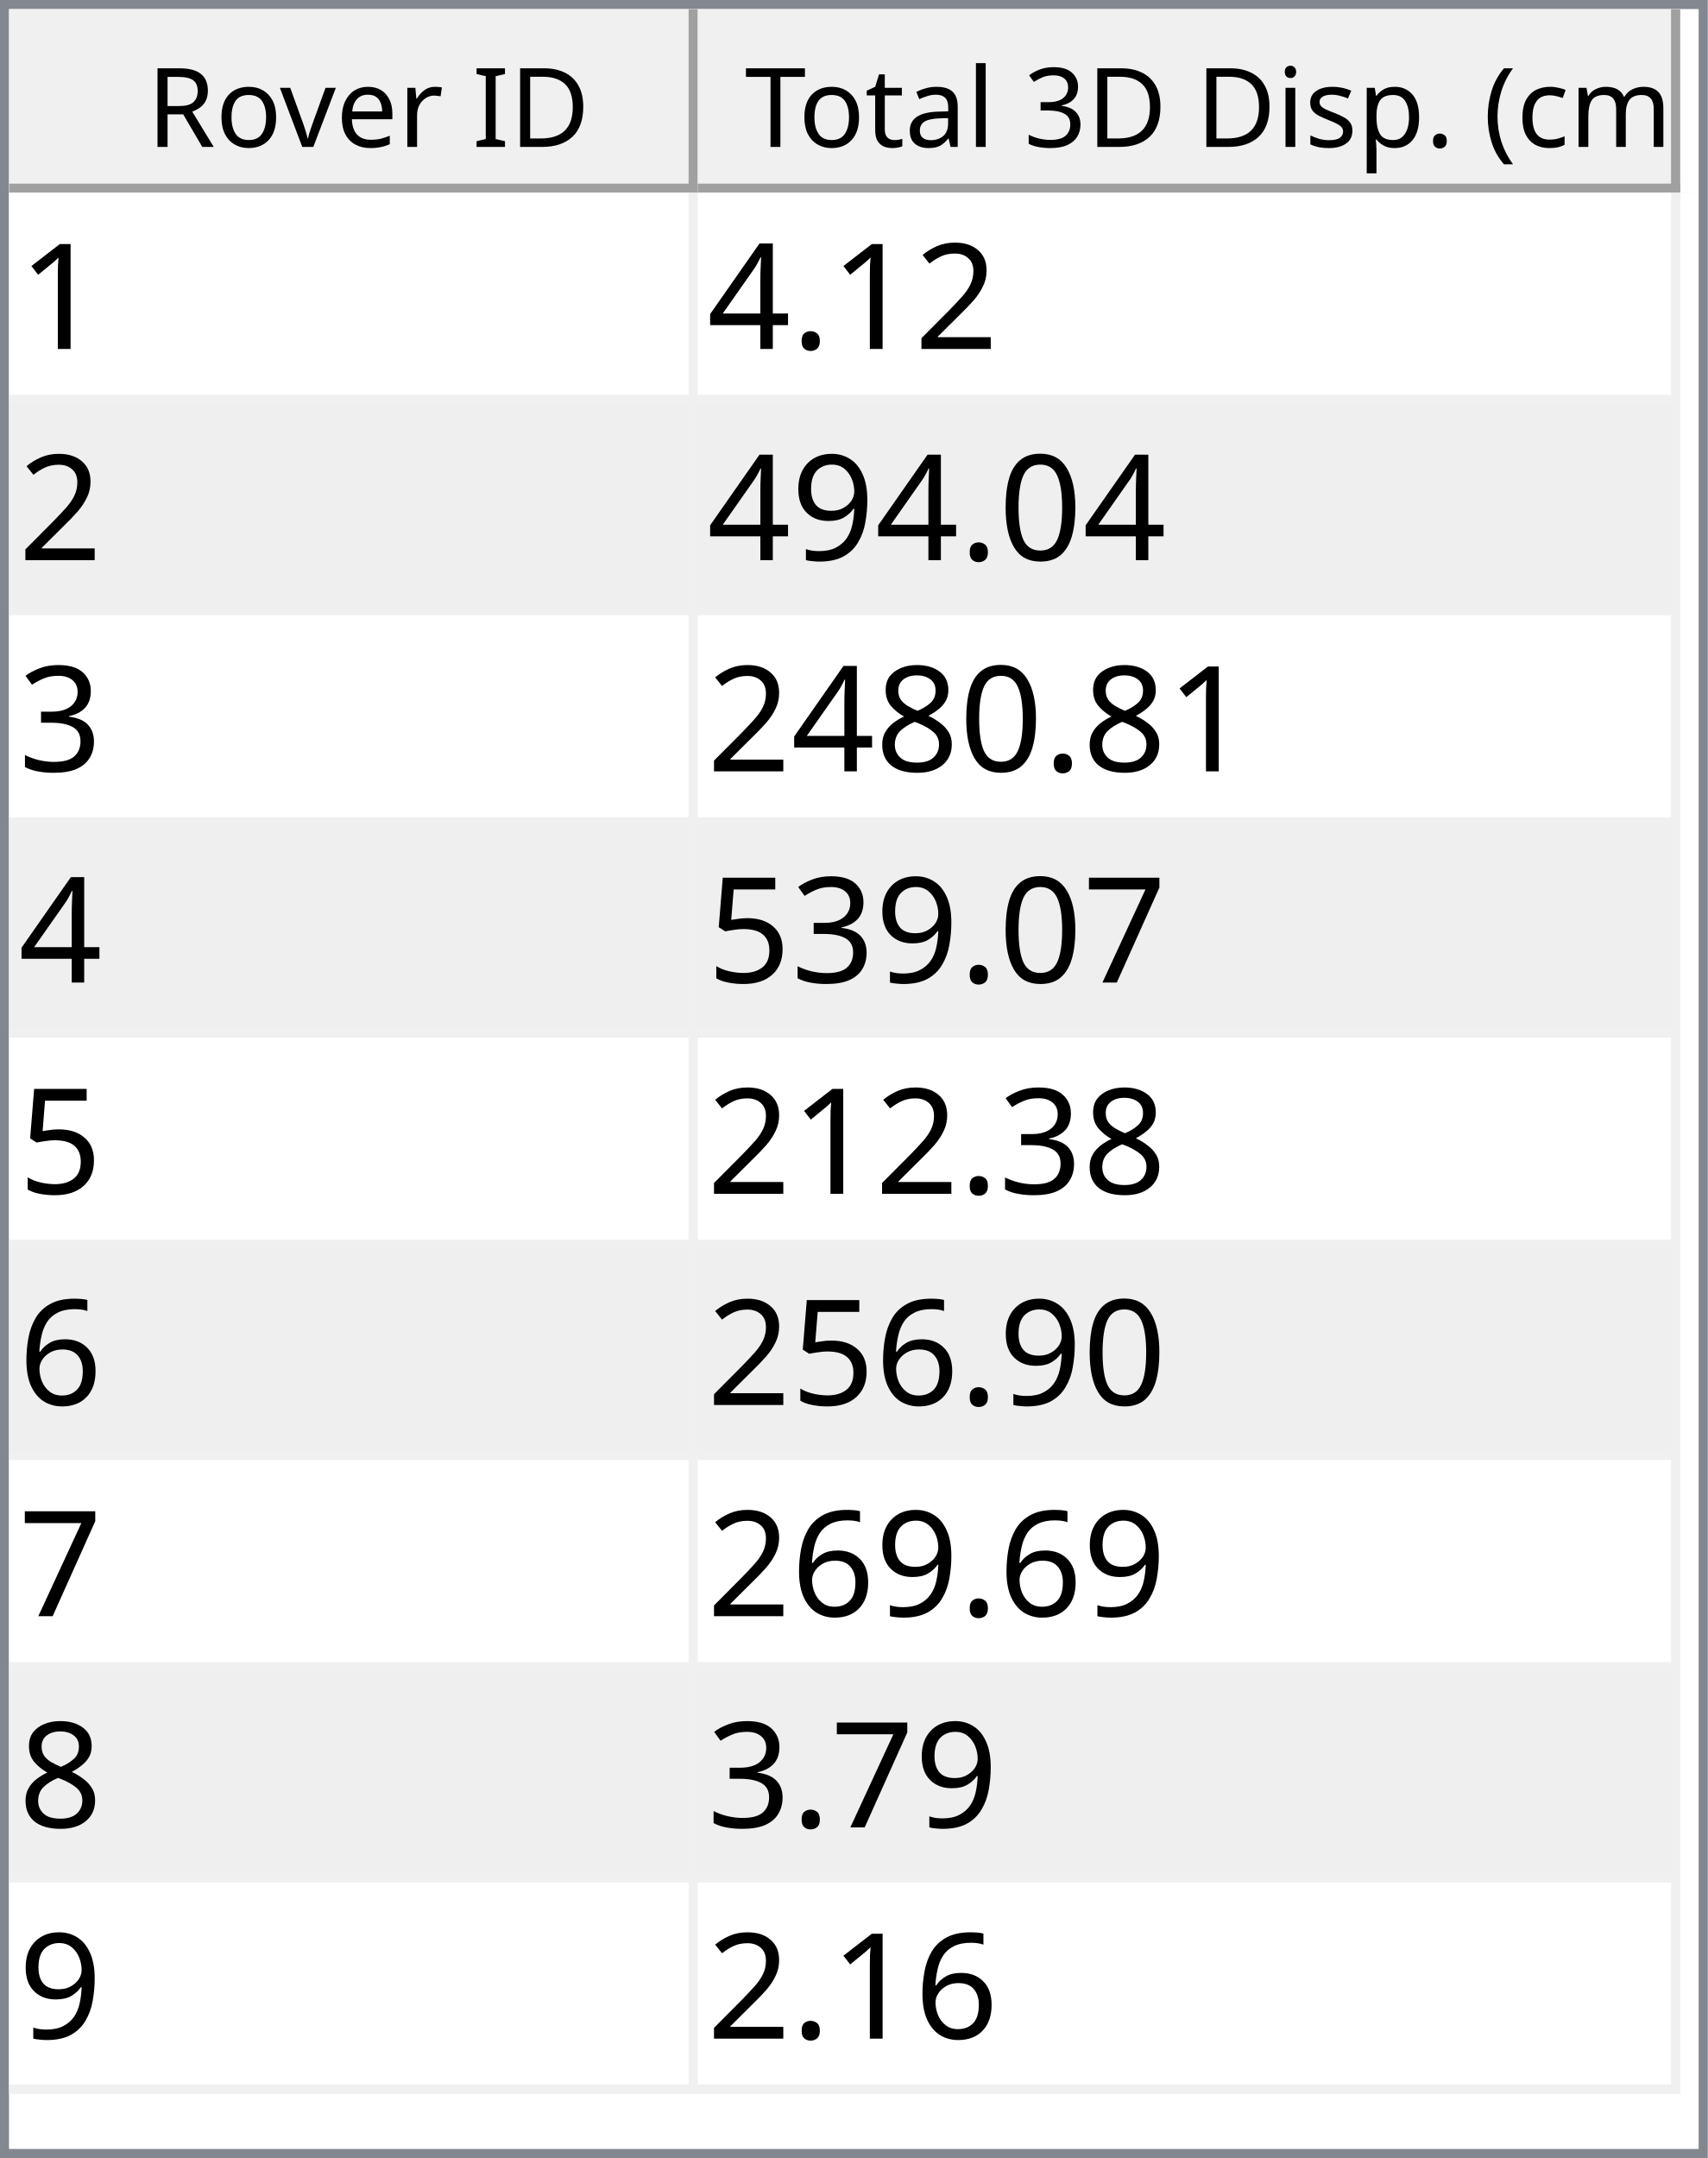
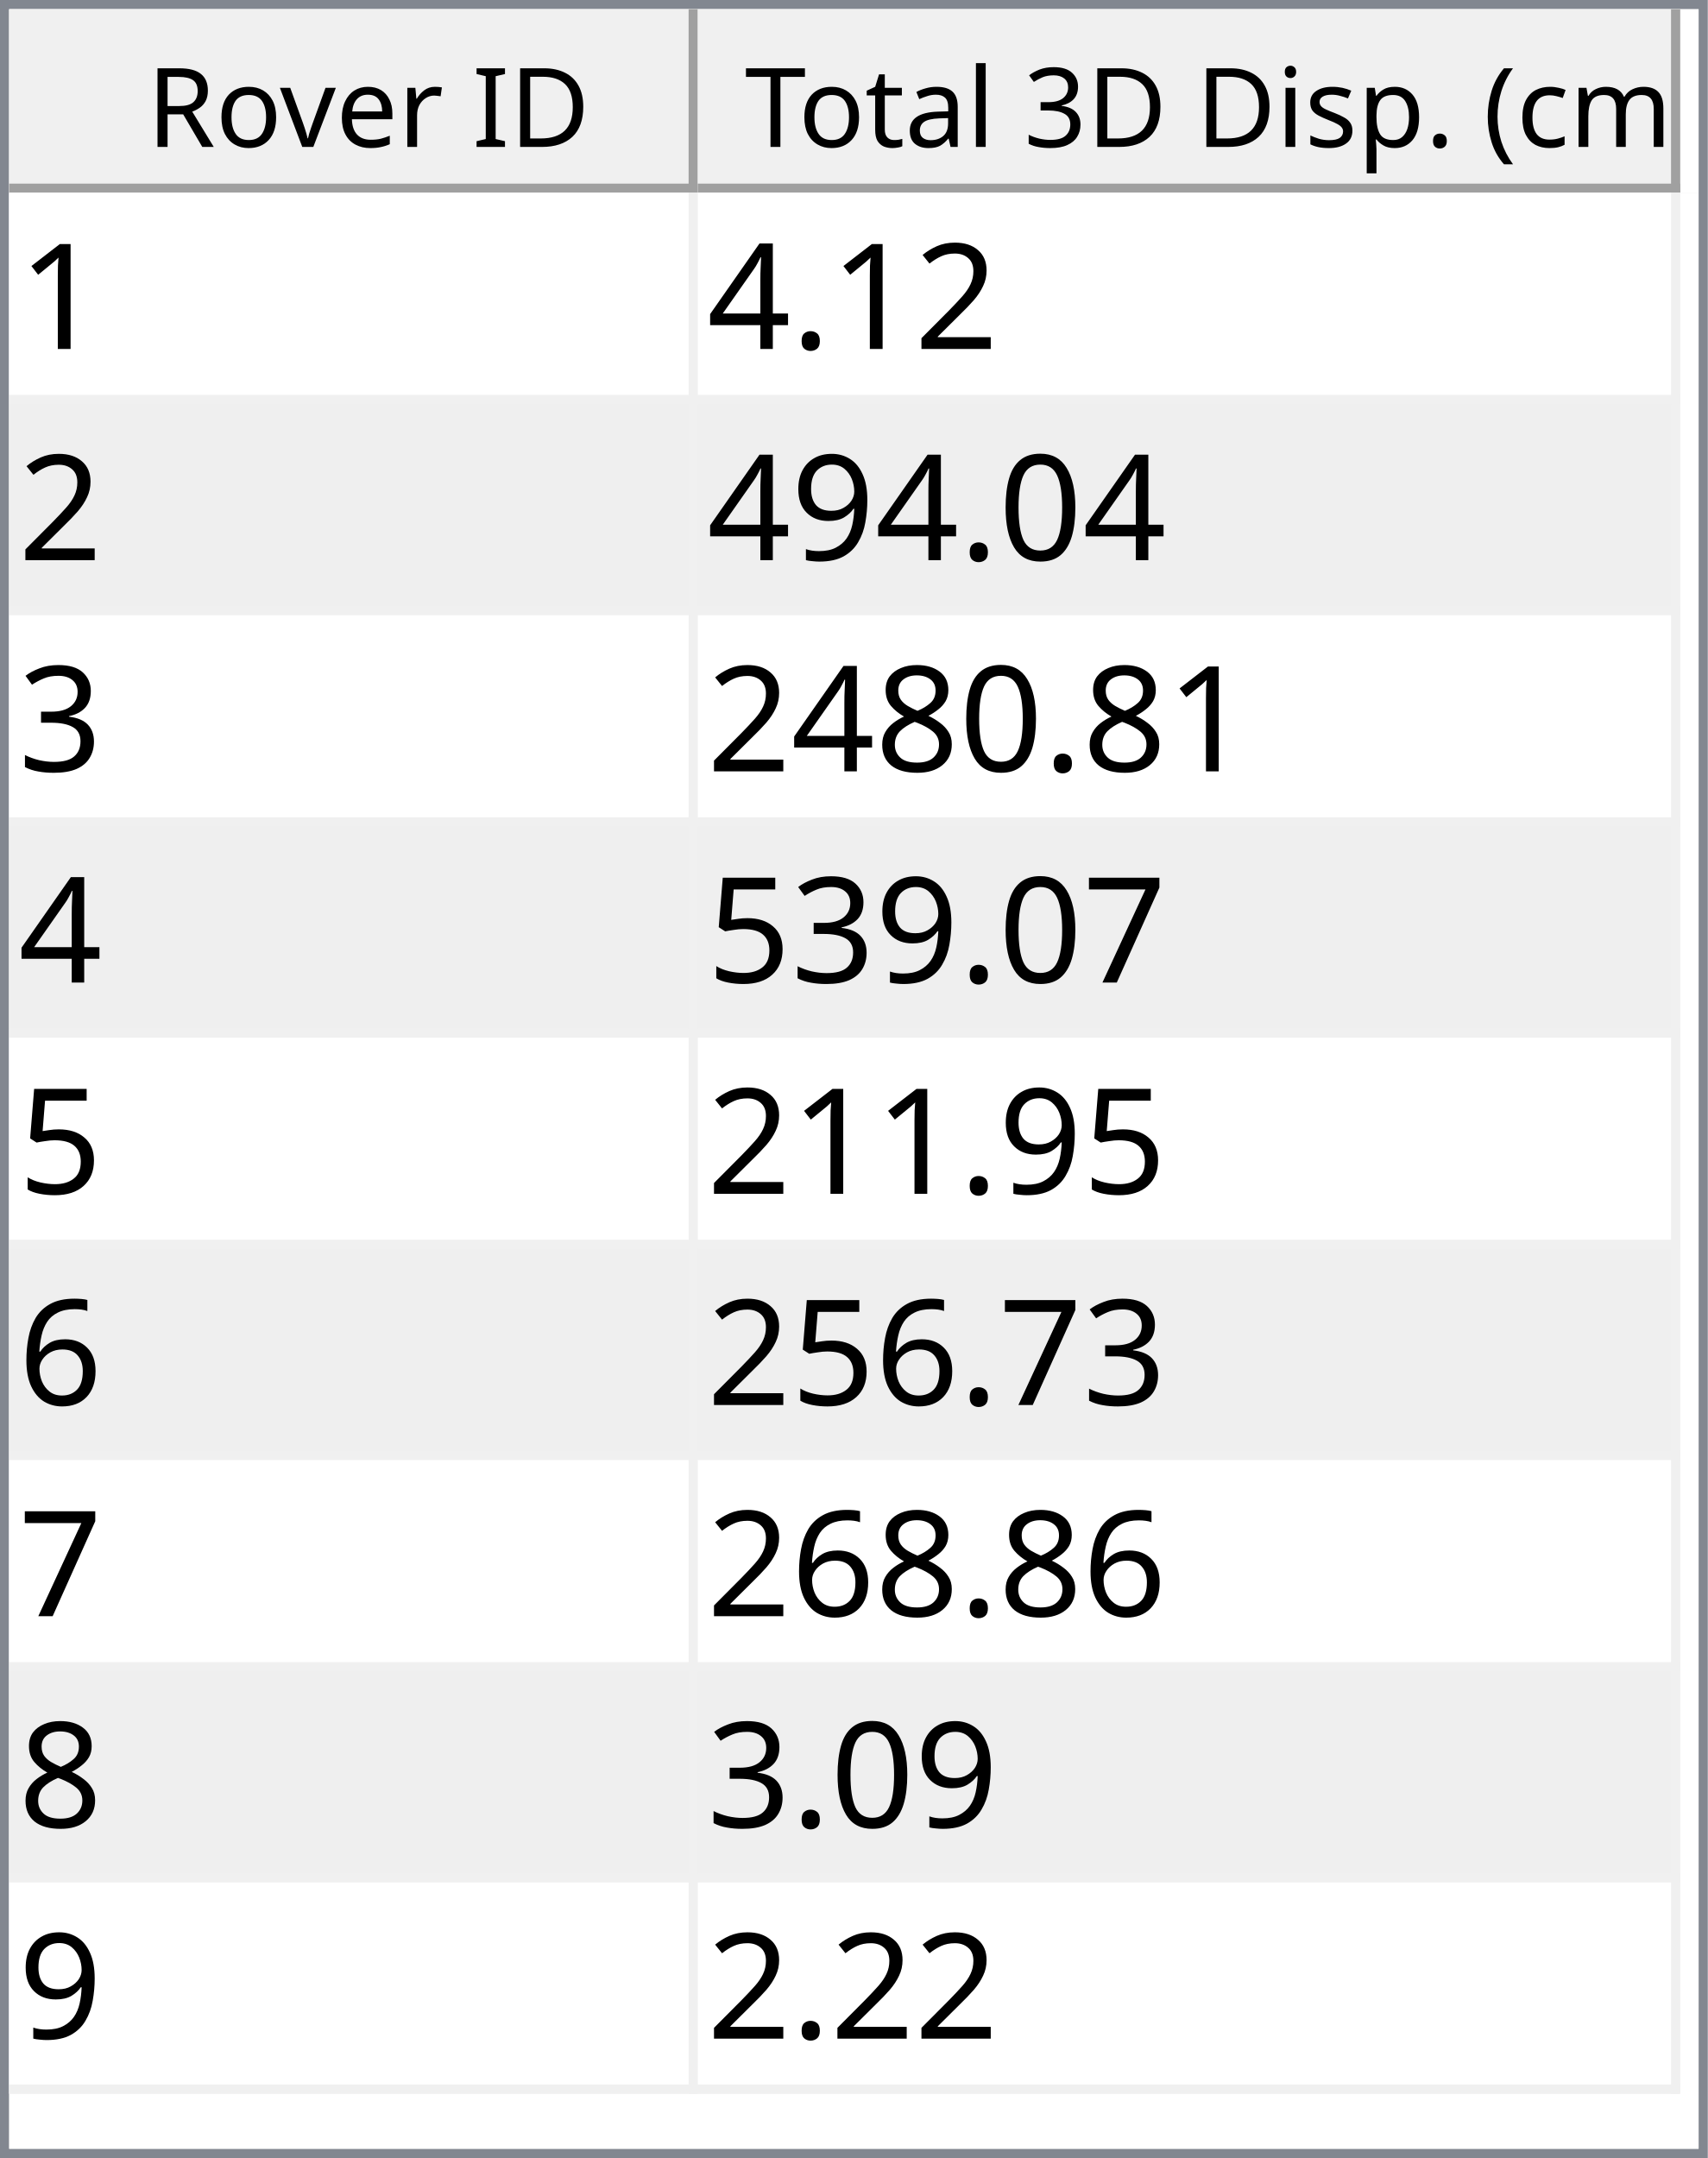
<svg xmlns="http://www.w3.org/2000/svg" style="fill-opacity:1; color-rendering:auto; color-interpolation:auto; text-rendering:auto; stroke:black; stroke-linecap:square; stroke-miterlimit:10; shape-rendering:auto; stroke-opacity:1; fill:black; stroke-dasharray:none; font-weight:normal; stroke-width:1; font-family:'Dialog'; font-style:normal; stroke-linejoin:miter; font-size:12px; stroke-dashoffset:0; image-rendering:auto;" width="186" height="235">
  <defs id="genericDefs" />
  <g>
    <defs id="defs1">
      <clipPath clipPathUnits="userSpaceOnUse" id="clipPath1">
        <path d="M0 0 L186 0 L186 235 L0 235 L0 0 Z" />
      </clipPath>
      <clipPath clipPathUnits="userSpaceOnUse" id="clipPath2">
        <path d="M0 0 L0 235 L186 235 L186 0 Z" />
      </clipPath>
      <clipPath clipPathUnits="userSpaceOnUse" id="clipPath3">
        <path d="M0 0 L0 20 L184 20 L184 0 Z" />
      </clipPath>
      <clipPath clipPathUnits="userSpaceOnUse" id="clipPath4">
        <path d="M0 0 L0 20 L75 20 L75 0 Z" />
      </clipPath>
      <clipPath clipPathUnits="userSpaceOnUse" id="clipPath5">
        <path d="M1 1 L1 19 L74 19 L74 1 Z" />
      </clipPath>
      <clipPath clipPathUnits="userSpaceOnUse" id="clipPath6">
        <path d="M0 0 L0 18 L73 18 L73 0 Z" />
      </clipPath>
      <clipPath clipPathUnits="userSpaceOnUse" id="clipPath7">
        <path d="M-0.5 -0.5 L-0.5 19.5 L74.5 19.5 L74.5 -0.5 Z" />
      </clipPath>
      <clipPath clipPathUnits="userSpaceOnUse" id="clipPath8">
        <path d="M0 0 L0 20 L107 20 L107 0 Z" />
      </clipPath>
      <clipPath clipPathUnits="userSpaceOnUse" id="clipPath9">
        <path d="M1 1 L1 19 L106 19 L106 1 Z" />
      </clipPath>
      <clipPath clipPathUnits="userSpaceOnUse" id="clipPath10">
        <path d="M0 0 L0 18 L105 18 L105 0 Z" />
      </clipPath>
      <clipPath clipPathUnits="userSpaceOnUse" id="clipPath11">
        <path d="M-0.5 -0.5 L-0.5 19.5 L106.5 19.5 L106.5 -0.5 Z" />
      </clipPath>
      <clipPath clipPathUnits="userSpaceOnUse" id="clipPath12">
        <path d="M0 0 L0 213 L184 213 L184 0 Z" />
      </clipPath>
      <clipPath clipPathUnits="userSpaceOnUse" id="clipPath13">
        <path d="M0 0 L0 207 L182 207 L182 0 Z" />
      </clipPath>
      <clipPath clipPathUnits="userSpaceOnUse" id="clipPath14">
        <path d="M-0.5 -0.5 L-0.5 206.5 L181.5 206.5 L181.5 -0.5 Z" />
      </clipPath>
      <clipPath clipPathUnits="userSpaceOnUse" id="clipPath15">
        <path d="M0 0 L0 22 L74 22 L74 0 Z" />
      </clipPath>
      <clipPath clipPathUnits="userSpaceOnUse" id="clipPath16">
        <path d="M0 0 L0 22 L106 22 L106 0 Z" />
      </clipPath>
      <font horiz-adv-x="64.551" id="font1">
        <font-face ascent="107.91" descent="25.098" units-per-em="100" style="font-style:normal; font-family:Segoe UI; font-weight:normal;" />
        <missing-glyph horiz-adv-x="64.551" d="M8.109 0 L8.109 68.266 L56.453 68.266 L56.453 0 L8.109 0 ZM15.328 7.234 L49.219 7.234 L49.219 61.031 L15.328 61.031 L15.328 7.234 Z" />
        <glyph unicode="D" horiz-adv-x="70.117" d="M9.188 0 L9.188 70.016 L28.516 70.016 Q65.531 70.016 65.531 35.891 Q65.531 19.672 55.25 9.836 Q44.969 0 27.734 0 L9.188 0 ZM17.391 62.594 L17.391 7.422 L27.828 7.422 Q41.609 7.422 49.273 14.797 Q56.938 22.172 56.938 35.688 Q56.938 62.594 28.328 62.594 L17.391 62.594 Z" />
        <glyph unicode="I" horiz-adv-x="26.611" d="M17.391 0 L9.188 0 L9.188 70.016 L17.391 70.016 L17.391 0 Z" />
        <glyph unicode=" " horiz-adv-x="27.393" d="" />
        <glyph unicode="r" horiz-adv-x="34.766" d="M34.188 41.891 Q32.078 43.5 28.125 43.5 Q23 43.5 19.555 38.672 Q16.109 33.844 16.109 25.484 L16.109 0 L8.109 0 L8.109 50 L16.109 50 L16.109 39.703 L16.312 39.703 Q18.016 44.969 21.531 47.922 Q25.047 50.875 29.391 50.875 Q32.516 50.875 34.188 50.203 L34.188 41.891 Z" />
        <glyph unicode="e" horiz-adv-x="52.295" d="M48.297 23 L12.984 23 Q13.188 14.656 17.484 10.109 Q21.781 5.562 29.297 5.562 Q37.75 5.562 44.828 11.141 L44.828 3.609 Q38.234 -1.172 27.391 -1.172 Q16.797 -1.172 10.742 5.641 Q4.688 12.453 4.688 24.812 Q4.688 36.469 11.305 43.82 Q17.922 51.172 27.734 51.172 Q37.547 51.172 42.922 44.828 Q48.297 38.484 48.297 27.203 L48.297 23 ZM40.094 29.781 Q40.047 36.719 36.75 40.578 Q33.453 44.438 27.594 44.438 Q21.922 44.438 17.969 40.383 Q14.016 36.328 13.094 29.781 L40.094 29.781 Z" />
        <glyph unicode="v" horiz-adv-x="47.9" d="M47.406 50 L27.484 0 L19.625 0 L0.688 50 L9.469 50 L22.172 13.672 Q23.578 9.672 23.922 6.688 L24.125 6.688 Q24.609 10.453 25.688 13.484 L38.969 50 L47.406 50 Z" />
        <glyph unicode="o" horiz-adv-x="58.594" d="M29 -1.172 Q17.922 -1.172 11.305 5.836 Q4.688 12.844 4.688 24.422 Q4.688 37.016 11.57 44.094 Q18.453 51.172 30.172 51.172 Q41.359 51.172 47.633 44.289 Q53.906 37.406 53.906 25.203 Q53.906 13.234 47.141 6.031 Q40.375 -1.172 29 -1.172 ZM29.594 44.438 Q21.875 44.438 17.383 39.188 Q12.891 33.938 12.891 24.703 Q12.891 15.828 17.43 10.695 Q21.969 5.562 29.594 5.562 Q37.359 5.562 41.531 10.594 Q45.703 15.625 45.703 24.906 Q45.703 34.281 41.531 39.359 Q37.359 44.438 29.594 44.438 Z" />
        <glyph unicode="R" horiz-adv-x="59.814" d="M59.375 0 L49.609 0 L37.891 19.625 Q36.281 22.359 34.766 24.289 Q33.25 26.219 31.664 27.438 Q30.078 28.656 28.25 29.219 Q26.422 29.781 24.125 29.781 L17.391 29.781 L17.391 0 L9.188 0 L9.188 70.016 L30.078 70.016 Q34.672 70.016 38.555 68.867 Q42.438 67.719 45.289 65.375 Q48.141 63.031 49.758 59.547 Q51.375 56.062 51.375 51.375 Q51.375 47.703 50.273 44.656 Q49.172 41.609 47.148 39.211 Q45.125 36.812 42.266 35.133 Q39.406 33.453 35.844 32.516 L35.844 32.328 Q37.594 31.547 38.891 30.547 Q40.188 29.547 41.359 28.18 Q42.531 26.812 43.68 25.078 Q44.828 23.344 46.234 21.047 L59.375 0 ZM17.391 62.594 L17.391 37.203 L28.516 37.203 Q31.594 37.203 34.203 38.133 Q36.812 39.062 38.719 40.797 Q40.625 42.531 41.703 45.047 Q42.781 47.562 42.781 50.688 Q42.781 56.297 39.141 59.445 Q35.5 62.594 28.609 62.594 L17.391 62.594 Z" />
        <glyph unicode=")" horiz-adv-x="30.176" d="M8.297 -15.922 L1.172 -15.922 Q16.406 2.344 16.406 26.812 Q16.406 51.469 1.078 70.016 L8.297 70.016 Q23.531 52.156 23.531 26.703 Q23.531 1.375 8.297 -15.922 Z" />
        <glyph unicode="m" horiz-adv-x="86.133" d="M79.109 0 L71.094 0 L71.094 28.719 Q71.094 37.016 68.531 40.727 Q65.969 44.438 59.906 44.438 Q54.781 44.438 51.195 39.75 Q47.609 35.062 47.609 28.516 L47.609 0 L39.594 0 L39.594 29.688 Q39.594 44.438 28.219 44.438 Q22.953 44.438 19.531 40.016 Q16.109 35.594 16.109 28.516 L16.109 0 L8.109 0 L8.109 50 L16.109 50 L16.109 42.094 L16.312 42.094 Q21.625 51.172 31.844 51.172 Q36.969 51.172 40.773 48.312 Q44.578 45.453 46 40.828 Q51.562 51.172 62.594 51.172 Q79.109 51.172 79.109 30.812 L79.109 0 Z" />
        <glyph unicode="c" horiz-adv-x="46.191" d="M42.188 2.297 Q36.422 -1.172 28.516 -1.172 Q17.828 -1.172 11.258 5.789 Q4.688 12.75 4.688 23.828 Q4.688 36.188 11.766 43.68 Q18.844 51.172 30.672 51.172 Q37.25 51.172 42.281 48.734 L42.281 40.531 Q36.719 44.438 30.375 44.438 Q22.703 44.438 17.797 38.945 Q12.891 33.453 12.891 24.516 Q12.891 15.719 17.508 10.641 Q22.125 5.562 29.891 5.562 Q36.422 5.562 42.188 9.906 L42.188 2.297 Z" />
        <glyph unicode="(" horiz-adv-x="30.176" d="M29.109 -15.922 L21.969 -15.922 Q6.844 1.375 6.844 26.703 Q6.844 52.156 21.969 70.016 L29.203 70.016 Q13.875 51.469 13.875 26.812 Q13.875 2.344 29.109 -15.922 Z" />
        <glyph unicode="." horiz-adv-x="21.68" d="M10.891 -1.078 Q8.641 -1.078 7.055 0.539 Q5.469 2.156 5.469 4.391 Q5.469 6.641 7.055 8.273 Q8.641 9.906 10.891 9.906 Q13.188 9.906 14.797 8.273 Q16.406 6.641 16.406 4.391 Q16.406 2.156 14.797 0.539 Q13.188 -1.078 10.891 -1.078 Z" />
        <glyph unicode="p" horiz-adv-x="58.789" d="M16.312 7.234 L16.109 7.234 L16.109 -23 L8.109 -23 L8.109 50 L16.109 50 L16.109 41.219 L16.312 41.219 Q22.219 51.172 33.594 51.172 Q43.266 51.172 48.688 44.461 Q54.109 37.75 54.109 26.469 Q54.109 13.922 48 6.375 Q41.891 -1.172 31.297 -1.172 Q21.578 -1.172 16.312 7.234 ZM16.109 27.391 L16.109 20.406 Q16.109 14.203 20.141 9.883 Q24.172 5.562 30.375 5.562 Q37.641 5.562 41.773 11.133 Q45.906 16.703 45.906 26.609 Q45.906 34.969 42.047 39.703 Q38.188 44.438 31.594 44.438 Q24.609 44.438 20.359 39.578 Q16.109 34.719 16.109 27.391 Z" />
        <glyph unicode="s" horiz-adv-x="42.432" d="M5.078 1.812 L5.078 10.406 Q11.625 5.562 19.484 5.562 Q30.031 5.562 30.031 12.594 Q30.031 14.594 29.125 15.992 Q28.219 17.391 26.68 18.461 Q25.141 19.531 23.07 20.383 Q21 21.234 18.609 22.172 Q15.281 23.484 12.766 24.828 Q10.25 26.172 8.57 27.859 Q6.891 29.547 6.031 31.695 Q5.172 33.844 5.172 36.719 Q5.172 40.234 6.789 42.945 Q8.406 45.656 11.086 47.484 Q13.766 49.312 17.211 50.242 Q20.656 51.172 24.312 51.172 Q30.812 51.172 35.938 48.922 L35.938 40.828 Q30.422 44.438 23.25 44.438 Q21 44.438 19.195 43.922 Q17.391 43.406 16.094 42.477 Q14.797 41.547 14.086 40.258 Q13.375 38.969 13.375 37.406 Q13.375 35.453 14.086 34.133 Q14.797 32.812 16.164 31.789 Q17.531 30.766 19.484 29.938 Q21.438 29.109 23.922 28.125 Q27.25 26.859 29.883 25.516 Q32.516 24.172 34.375 22.484 Q36.234 20.797 37.234 18.602 Q38.234 16.406 38.234 13.375 Q38.234 9.672 36.602 6.938 Q34.969 4.203 32.234 2.398 Q29.5 0.594 25.93 -0.289 Q22.359 -1.172 18.453 -1.172 Q10.75 -1.172 5.078 1.812 Z" />
        <glyph unicode="i" horiz-adv-x="24.219" d="M12.203 62.703 Q10.062 62.703 8.547 64.164 Q7.031 65.625 7.031 67.875 Q7.031 70.125 8.547 71.609 Q10.062 73.094 12.203 73.094 Q14.406 73.094 15.945 71.609 Q17.484 70.125 17.484 67.875 Q17.484 65.719 15.945 64.211 Q14.406 62.703 12.203 62.703 ZM16.109 0 L8.109 0 L8.109 50 L16.109 50 L16.109 0 Z" />
        <glyph unicode="3" horiz-adv-x="53.906" d="M46.531 19.828 Q46.531 15.094 44.75 11.211 Q42.969 7.328 39.719 4.57 Q36.469 1.812 31.93 0.297 Q27.391 -1.219 21.922 -1.219 Q11.922 -1.219 6 2.594 L6 11.188 Q13.094 5.609 22.219 5.609 Q25.875 5.609 28.828 6.539 Q31.781 7.469 33.906 9.227 Q36.031 10.984 37.18 13.477 Q38.328 15.969 38.328 19.094 Q38.328 32.812 18.797 32.812 L12.984 32.812 L12.984 39.594 L18.5 39.594 Q35.797 39.594 35.797 52.484 Q35.797 64.406 22.609 64.406 Q15.188 64.406 8.688 59.422 L8.688 67.188 Q15.375 71.188 24.609 71.188 Q29 71.188 32.57 69.969 Q36.141 68.75 38.68 66.555 Q41.219 64.359 42.609 61.281 Q44 58.203 44 54.5 Q44 40.672 30.031 36.719 L30.031 36.531 Q33.594 36.141 36.625 34.797 Q39.656 33.453 41.852 31.305 Q44.047 29.156 45.289 26.25 Q46.531 23.344 46.531 19.828 Z" />
        <glyph unicode="l" horiz-adv-x="24.219" d="M16.109 0 L8.109 0 L8.109 74.031 L16.109 74.031 L16.109 0 Z" />
        <glyph unicode="a" horiz-adv-x="50.879" d="M43.891 0 L35.891 0 L35.891 7.812 L35.688 7.812 Q30.469 -1.172 20.312 -1.172 Q12.844 -1.172 8.617 2.781 Q4.391 6.734 4.391 13.281 Q4.391 27.297 20.906 29.594 L35.891 31.688 Q35.891 44.438 25.594 44.438 Q16.547 44.438 9.281 38.281 L9.281 46.484 Q16.656 51.172 26.266 51.172 Q43.891 51.172 43.891 32.516 L43.891 0 ZM35.891 25.297 L23.828 23.641 Q18.266 22.859 15.43 20.875 Q12.594 18.891 12.594 13.875 Q12.594 10.203 15.211 7.883 Q17.828 5.562 22.172 5.562 Q28.125 5.562 32.008 9.742 Q35.891 13.922 35.891 20.312 L35.891 25.297 Z" />
        <glyph unicode="t" horiz-adv-x="33.887" d="M31.297 0.484 Q28.469 -1.078 23.828 -1.078 Q10.688 -1.078 10.688 13.578 L10.688 43.172 L2.094 43.172 L2.094 50 L10.688 50 L10.688 62.203 L18.703 64.797 L18.703 50 L31.297 50 L31.297 43.172 L18.703 43.172 L18.703 14.984 Q18.703 9.969 20.414 7.82 Q22.125 5.672 26.078 5.672 Q29.109 5.672 31.297 7.328 L31.297 0.484 Z" />
        <glyph unicode="T" horiz-adv-x="52.393" d="M50.594 62.594 L30.375 62.594 L30.375 0 L22.172 0 L22.172 62.594 L2 62.594 L2 70.016 L50.594 70.016 L50.594 62.594 Z" />
      </font>
      <font horiz-adv-x="75.0" id="font2">
        <font-face ascent="100.537" descent="21.973" units-per-em="100" style="font-style:normal; font-family:sans-serif; font-weight:normal;" />
        <missing-glyph horiz-adv-x="75.0" d="M12.5 0 L12.5 62.5 L62.5 62.5 L62.5 0 L12.5 0 ZM14.062 1.562 L60.938 1.562 L60.938 60.938 L14.062 60.938 L14.062 1.562 Z" />
        <glyph unicode="1" horiz-adv-x="55.615" d="M37.25 0 L28.469 0 L28.469 56 Q25.297 52.984 20.141 49.953 Q14.984 46.922 10.891 45.406 L10.891 53.906 Q18.266 57.375 23.781 62.305 Q29.297 67.234 31.594 71.875 L37.25 71.875 L37.25 0 Z" />
        <glyph unicode="2" horiz-adv-x="55.615" d="M50.344 8.453 L50.344 0 L3.031 0 Q2.938 3.172 4.047 6.109 Q5.859 10.938 9.836 15.625 Q13.812 20.312 21.344 26.469 Q33.016 36.031 37.117 41.625 Q41.219 47.219 41.219 52.203 Q41.219 57.422 37.477 61.008 Q33.734 64.594 27.734 64.594 Q21.391 64.594 17.578 60.789 Q13.766 56.984 13.719 50.25 L4.688 51.172 Q5.609 61.281 11.664 66.578 Q17.719 71.875 27.938 71.875 Q38.234 71.875 44.242 66.164 Q50.25 60.453 50.25 52 Q50.25 47.703 48.492 43.555 Q46.734 39.406 42.656 34.812 Q38.578 30.219 29.109 22.219 Q21.188 15.578 18.945 13.211 Q16.703 10.844 15.234 8.453 L50.344 8.453 Z" />
        <glyph unicode="." horiz-adv-x="27.783" d="M9.078 0 L9.078 10.016 L19.094 10.016 L19.094 0 L9.078 0 Z" />
        <glyph unicode="4" horiz-adv-x="55.615" d="M32.328 0 L32.328 17.141 L1.266 17.141 L1.266 25.203 L33.938 71.578 L41.109 71.578 L41.109 25.203 L50.781 25.203 L50.781 17.141 L41.109 17.141 L41.109 0 L32.328 0 ZM32.328 25.203 L32.328 57.469 L9.906 25.203 L32.328 25.203 Z" />
        <glyph unicode="0" horiz-adv-x="55.615" d="M4.156 35.297 Q4.156 48 6.766 55.742 Q9.375 63.484 14.523 67.68 Q19.672 71.875 27.484 71.875 Q33.25 71.875 37.594 69.555 Q41.938 67.234 44.773 62.867 Q47.609 58.5 49.219 52.227 Q50.828 45.953 50.828 35.297 Q50.828 22.703 48.242 14.969 Q45.656 7.234 40.508 3.008 Q35.359 -1.219 27.484 -1.219 Q17.141 -1.219 11.234 6.203 Q4.156 15.141 4.156 35.297 ZM13.188 35.297 Q13.188 17.672 17.312 11.836 Q21.438 6 27.484 6 Q33.547 6 37.672 11.859 Q41.797 17.719 41.797 35.297 Q41.797 52.984 37.672 58.789 Q33.547 64.594 27.391 64.594 Q21.344 64.594 17.719 59.469 Q13.188 52.938 13.188 35.297 Z" />
        <glyph unicode="9" horiz-adv-x="55.615" d="M5.469 16.547 L13.922 17.328 Q14.984 11.375 18.016 8.688 Q21.047 6 25.781 6 Q29.828 6 32.883 7.859 Q35.938 9.719 37.891 12.82 Q39.844 15.922 41.164 21.195 Q42.484 26.469 42.484 31.938 Q42.484 32.516 42.438 33.688 Q39.797 29.5 35.234 26.883 Q30.672 24.266 25.344 24.266 Q16.453 24.266 10.305 30.711 Q4.156 37.156 4.156 47.703 Q4.156 58.594 10.578 65.234 Q17 71.875 26.656 71.875 Q33.641 71.875 39.43 68.117 Q45.219 64.359 48.219 57.398 Q51.219 50.438 51.219 37.25 Q51.219 23.531 48.242 15.406 Q45.266 7.281 39.383 3.031 Q33.5 -1.219 25.594 -1.219 Q17.188 -1.219 11.867 3.445 Q6.547 8.109 5.469 16.547 ZM41.453 48.141 Q41.453 55.719 37.43 60.156 Q33.406 64.594 27.734 64.594 Q21.875 64.594 17.531 59.812 Q13.188 55.031 13.188 47.406 Q13.188 40.578 17.312 36.305 Q21.438 32.031 27.484 32.031 Q33.594 32.031 37.523 36.305 Q41.453 40.578 41.453 48.141 Z" />
        <glyph unicode="3" horiz-adv-x="55.615" d="M4.203 18.891 L12.984 20.062 Q14.5 12.594 18.141 9.297 Q21.781 6 27 6 Q33.203 6 37.477 10.297 Q41.75 14.594 41.75 20.953 Q41.75 27 37.797 30.93 Q33.844 34.859 27.734 34.859 Q25.25 34.859 21.531 33.891 L22.516 41.609 Q23.391 41.5 23.922 41.5 Q29.547 41.5 34.039 44.43 Q38.531 47.359 38.531 53.469 Q38.531 58.297 35.258 61.477 Q31.984 64.656 26.812 64.656 Q21.688 64.656 18.266 61.43 Q14.844 58.203 13.875 51.766 L5.078 53.328 Q6.688 62.156 12.398 67.016 Q18.109 71.875 26.609 71.875 Q32.469 71.875 37.398 69.359 Q42.328 66.844 44.945 62.5 Q47.562 58.156 47.562 53.266 Q47.562 48.641 45.07 44.828 Q42.578 41.016 37.703 38.766 Q44.047 37.312 47.562 32.695 Q51.078 28.078 51.078 21.141 Q51.078 11.766 44.242 5.25 Q37.406 -1.266 26.953 -1.266 Q17.531 -1.266 11.305 4.352 Q5.078 9.969 4.203 18.891 Z" />
        <glyph unicode="8" horiz-adv-x="55.615" d="M17.672 38.812 Q12.203 40.828 9.57 44.539 Q6.938 48.25 6.938 53.422 Q6.938 61.234 12.555 66.555 Q18.172 71.875 27.484 71.875 Q36.859 71.875 42.578 66.43 Q48.297 60.984 48.297 53.172 Q48.297 48.188 45.68 44.508 Q43.062 40.828 37.75 38.812 Q44.344 36.672 47.781 31.883 Q51.219 27.094 51.219 20.453 Q51.219 11.281 44.727 5.031 Q38.234 -1.219 27.641 -1.219 Q17.047 -1.219 10.547 5.055 Q4.047 11.328 4.047 20.703 Q4.047 27.688 7.594 32.398 Q11.141 37.109 17.672 38.812 ZM15.922 53.719 Q15.922 48.641 19.195 45.414 Q22.469 42.188 27.688 42.188 Q32.766 42.188 36.016 45.383 Q39.266 48.578 39.266 53.219 Q39.266 58.062 35.914 61.359 Q32.562 64.656 27.594 64.656 Q22.562 64.656 19.242 61.43 Q15.922 58.203 15.922 53.719 ZM13.094 20.656 Q13.094 16.891 14.875 13.375 Q16.656 9.859 20.172 7.93 Q23.688 6 27.734 6 Q34.031 6 38.133 10.055 Q42.234 14.109 42.234 20.359 Q42.234 26.703 38.016 30.859 Q33.797 35.016 27.438 35.016 Q21.234 35.016 17.164 30.914 Q13.094 26.812 13.094 20.656 Z" />
        <glyph unicode="7" horiz-adv-x="55.615" d="M4.734 62.203 L4.734 70.656 L51.078 70.656 L51.078 63.812 Q44.234 56.547 37.523 44.484 Q30.812 32.422 27.156 19.672 Q24.516 10.688 23.781 0 L14.75 0 Q14.891 8.453 18.062 20.414 Q21.234 32.375 27.172 43.484 Q33.109 54.594 39.797 62.203 L4.734 62.203 Z" />
        <glyph unicode="5" horiz-adv-x="55.615" d="M4.156 18.75 L13.375 19.531 Q14.406 12.797 18.141 9.398 Q21.875 6 27.156 6 Q33.5 6 37.891 10.789 Q42.281 15.578 42.281 23.484 Q42.281 31 38.062 35.352 Q33.844 39.703 27 39.703 Q22.75 39.703 19.336 37.773 Q15.922 35.844 13.969 32.766 L5.719 33.844 L12.641 70.609 L48.25 70.609 L48.25 62.203 L19.672 62.203 L15.828 42.969 Q22.266 47.469 29.344 47.469 Q38.719 47.469 45.164 40.969 Q51.609 34.469 51.609 24.266 Q51.609 14.547 45.953 7.469 Q39.062 -1.219 27.156 -1.219 Q17.391 -1.219 11.211 4.25 Q5.031 9.719 4.156 18.75 Z" />
        <glyph unicode="6" horiz-adv-x="55.615" d="M49.75 54.047 L41.016 53.375 Q39.844 58.547 37.703 60.891 Q34.125 64.656 28.906 64.656 Q24.703 64.656 21.531 62.312 Q17.391 59.281 14.992 53.469 Q12.594 47.656 12.5 36.922 Q15.672 41.75 20.266 44.094 Q24.859 46.438 29.891 46.438 Q38.672 46.438 44.852 39.969 Q51.031 33.5 51.031 23.25 Q51.031 16.5 48.125 10.719 Q45.219 4.938 40.141 1.859 Q35.062 -1.219 28.609 -1.219 Q17.625 -1.219 10.695 6.859 Q3.766 14.938 3.766 33.5 Q3.766 54.25 11.422 63.672 Q18.109 71.875 29.438 71.875 Q37.891 71.875 43.289 67.141 Q48.688 62.406 49.75 54.047 ZM13.875 23.188 Q13.875 18.656 15.797 14.508 Q17.719 10.359 21.188 8.18 Q24.656 6 28.469 6 Q34.031 6 38.039 10.492 Q42.047 14.984 42.047 22.703 Q42.047 30.125 38.086 34.398 Q34.125 38.672 28.125 38.672 Q22.172 38.672 18.023 34.398 Q13.875 30.125 13.875 23.188 Z" />
      </font>
    </defs>
    <g style="fill:white; stroke:white;">
      <rect x="0" y="0" width="186" style="clip-path:url(#clipPath1); stroke:none;" height="235" />
    </g>
    <g style="fill:white; text-rendering:optimizeSpeed; color-rendering:optimizeSpeed; image-rendering:optimizeSpeed; shape-rendering:crispEdges; stroke:white; color-interpolation:sRGB;">
      <rect x="0" width="186" height="235" y="0" style="stroke:none;" />
      <path style="stroke:none;" d="M0 235 L186 235 L186 0 L0 0 Z" />
    </g>
    <g style="fill:rgb(240,240,240); font-family:'Segoe UI'; stroke:rgb(240,240,240);">
      <rect x="0" y="0" width="186" style="clip-path:url(#clipPath2); stroke:none;" height="235" />
    </g>
    <g style="fill:rgb(130,135,144); font-family:'Segoe UI'; stroke:rgb(130,135,144);">
      <path d="M0 0 L186 0 L186 235 L0 235 L0 0 ZM1 1 L185 1 L185 234 L1 234 L1 1 Z" style="fill-rule:evenodd; clip-path:url(#clipPath2); stroke:none;" />
    </g>
    <g style="fill:white; font-family:'Segoe UI'; stroke:white;" transform="translate(1,1)">
      <rect x="0" y="0" width="184" style="clip-path:url(#clipPath3); stroke:none;" height="20" />
    </g>
    <g style="fill:rgb(240,240,240); font-family:'Segoe UI'; stroke:rgb(240,240,240);" transform="translate(1,1)">
      <rect x="0" y="0" width="75" style="clip-path:url(#clipPath4); stroke:none;" height="20" />
    </g>
    <g style="font-family:'Segoe UI';" transform="translate(2,2)">
      <text x="14" xml:space="preserve" y="14" style="clip-path:url(#clipPath6); stroke:none;">Rover ID</text>
    </g>
    <g style="fill:rgb(160,160,160); font-family:'Segoe UI'; stroke:rgb(160,160,160); stroke-linejoin:bevel;" transform="translate(1.5,1.5)">
      <line x1="74" x2="74" y1="0" style="fill:none; clip-path:url(#clipPath7);" y2="19" />
    </g>
    <g style="fill:rgb(160,160,160); font-family:'Segoe UI'; stroke:rgb(160,160,160); stroke-linejoin:bevel;" transform="matrix(1,0,0,1,1,1) translate(0.5,0.5)">
      <line x1="0" x2="74" y1="19" style="fill:none; clip-path:url(#clipPath7);" y2="19" />
    </g>
    <g style="fill:rgb(240,240,240); font-family:'Segoe UI'; stroke:rgb(240,240,240);" transform="translate(76,1)">
      <rect x="0" y="0" width="107" style="clip-path:url(#clipPath8); stroke:none;" height="20" />
    </g>
    <g style="font-family:'Segoe UI';" transform="translate(77,2)">
      <text x="1" xml:space="preserve" y="14" style="clip-path:url(#clipPath10); stroke:none;"> Total 3D Disp. (cm)</text>
    </g>
    <g style="fill:rgb(160,160,160); font-family:'Segoe UI'; stroke:rgb(160,160,160); stroke-linejoin:bevel;" transform="translate(76.5,1.5)">
      <line x1="106" x2="106" y1="0" style="fill:none; clip-path:url(#clipPath11);" y2="19" />
    </g>
    <g style="fill:rgb(160,160,160); font-family:'Segoe UI'; stroke:rgb(160,160,160); stroke-linejoin:bevel;" transform="matrix(1,0,0,1,76,1) translate(0.5,0.5)">
      <line x1="0" x2="106" y1="19" style="fill:none; clip-path:url(#clipPath11);" y2="19" />
    </g>
    <g style="fill:white; font-family:'Segoe UI'; stroke:white;" transform="translate(1,21)">
      <rect x="0" y="0" width="184" style="clip-path:url(#clipPath12); stroke:none;" height="213" />
    </g>
    <g style="fill:rgb(240,240,240); font-size:16px; font-family:sans-serif; stroke:rgb(240,240,240);" transform="translate(1,21)">
      <rect x="0" y="0" width="182" style="clip-path:url(#clipPath13); stroke:none;" height="207" />
      <line transform="translate(0.5,0.5)" x1="0" x2="181" y1="22" style="clip-path:url(#clipPath14); fill:none; stroke-linejoin:bevel;" y2="22" />
    </g>
    <g transform="matrix(1,0,0,1,1,21) translate(0.5,0.5)" style="fill:rgb(240,240,240); font-size:16px; font-family:sans-serif; stroke:rgb(240,240,240); stroke-linejoin:bevel;">
      <line x1="0" x2="181" y1="45" style="fill:none; clip-path:url(#clipPath14);" y2="45" />
    </g>
    <g transform="matrix(1,0,0,1,1,21) translate(0.5,0.5)" style="fill:rgb(240,240,240); font-size:16px; font-family:sans-serif; stroke:rgb(240,240,240); stroke-linejoin:bevel;">
      <line x1="0" x2="181" y1="68" style="fill:none; clip-path:url(#clipPath14);" y2="68" />
    </g>
    <g transform="matrix(1,0,0,1,1,21) translate(0.5,0.5)" style="fill:rgb(240,240,240); font-size:16px; font-family:sans-serif; stroke:rgb(240,240,240); stroke-linejoin:bevel;">
      <line x1="0" x2="181" y1="91" style="fill:none; clip-path:url(#clipPath14);" y2="91" />
    </g>
    <g transform="matrix(1,0,0,1,1,21) translate(0.5,0.5)" style="fill:rgb(240,240,240); font-size:16px; font-family:sans-serif; stroke:rgb(240,240,240); stroke-linejoin:bevel;">
      <line x1="0" x2="181" y1="114" style="fill:none; clip-path:url(#clipPath14);" y2="114" />
    </g>
    <g transform="matrix(1,0,0,1,1,21) translate(0.5,0.5)" style="fill:rgb(240,240,240); font-size:16px; font-family:sans-serif; stroke:rgb(240,240,240); stroke-linejoin:bevel;">
      <line x1="0" x2="181" y1="137" style="fill:none; clip-path:url(#clipPath14);" y2="137" />
    </g>
    <g transform="matrix(1,0,0,1,1,21) translate(0.5,0.5)" style="fill:rgb(240,240,240); font-size:16px; font-family:sans-serif; stroke:rgb(240,240,240); stroke-linejoin:bevel;">
      <line x1="0" x2="181" y1="160" style="fill:none; clip-path:url(#clipPath14);" y2="160" />
    </g>
    <g transform="matrix(1,0,0,1,1,21) translate(0.5,0.5)" style="fill:rgb(240,240,240); font-size:16px; font-family:sans-serif; stroke:rgb(240,240,240); stroke-linejoin:bevel;">
      <line x1="0" x2="181" y1="183" style="fill:none; clip-path:url(#clipPath14);" y2="183" />
    </g>
    <g transform="matrix(1,0,0,1,1,21) translate(0.5,0.5)" style="fill:rgb(240,240,240); font-size:16px; font-family:sans-serif; stroke:rgb(240,240,240); stroke-linejoin:bevel;">
      <line x1="0" x2="181" y1="206" style="fill:none; clip-path:url(#clipPath14);" y2="206" />
    </g>
    <g transform="matrix(1,0,0,1,1,21) translate(0.5,0.5)" style="fill:rgb(240,240,240); font-size:16px; font-family:sans-serif; stroke:rgb(240,240,240); stroke-linejoin:bevel;">
      <line x1="74" x2="74" y1="0" style="fill:none; clip-path:url(#clipPath14);" y2="206" />
    </g>
    <g transform="matrix(1,0,0,1,1,21) translate(0.5,0.5)" style="fill:rgb(240,240,240); font-size:16px; font-family:sans-serif; stroke:rgb(240,240,240); stroke-linejoin:bevel;">
      <line x1="181" x2="181" y1="0" style="fill:none; clip-path:url(#clipPath14);" y2="206" />
    </g>
    <g style="fill:white; font-size:16px; font-family:sans-serif; stroke:white;" transform="matrix(1,0,0,1,1,21)">
      <rect x="0" y="0" width="74" style="clip-path:url(#clipPath15); stroke:none;" height="22" />
      <text x="1" y="17" style="fill:black; clip-path:url(#clipPath15); stroke:none;" xml:space="preserve">1</text>
    </g>
    <g style="fill:white; font-size:16px; font-family:sans-serif; stroke:white;" transform="matrix(1,0,0,1,1,21) translate(75,0)">
      <rect x="0" y="0" width="106" style="clip-path:url(#clipPath16); stroke:none;" height="22" />
      <text x="1" y="17" style="fill:black; clip-path:url(#clipPath16); stroke:none;" xml:space="preserve">4.12</text>
    </g>
    <g style="fill:rgb(239,239,239); font-size:16px; font-family:sans-serif; stroke:rgb(239,239,239);" transform="matrix(1,0,0,1,1,21) translate(0,23)">
      <rect x="0" y="0" width="74" style="clip-path:url(#clipPath15); stroke:none;" height="22" />
      <text x="1" y="17" style="fill:black; clip-path:url(#clipPath15); stroke:none;" xml:space="preserve">2</text>
    </g>
    <g style="fill:rgb(239,239,239); font-size:16px; font-family:sans-serif; stroke:rgb(239,239,239);" transform="matrix(1,0,0,1,1,21) translate(75,23)">
      <rect x="0" y="0" width="106" style="clip-path:url(#clipPath16); stroke:none;" height="22" />
      <text x="1" y="17" style="fill:black; clip-path:url(#clipPath16); stroke:none;" xml:space="preserve">494.04</text>
    </g>
    <g style="fill:white; font-size:16px; font-family:sans-serif; stroke:white;" transform="matrix(1,0,0,1,1,21) translate(0,46)">
      <rect x="0" y="0" width="74" style="clip-path:url(#clipPath15); stroke:none;" height="22" />
      <text x="1" y="17" style="fill:black; clip-path:url(#clipPath15); stroke:none;" xml:space="preserve">3</text>
    </g>
    <g style="fill:white; font-size:16px; font-family:sans-serif; stroke:white;" transform="matrix(1,0,0,1,1,21) translate(75,46)">
      <rect x="0" y="0" width="106" style="clip-path:url(#clipPath16); stroke:none;" height="22" />
      <text x="1" y="17" style="fill:black; clip-path:url(#clipPath16); stroke:none;" xml:space="preserve">2480.81</text>
    </g>
    <g style="fill:rgb(239,239,239); font-size:16px; font-family:sans-serif; stroke:rgb(239,239,239);" transform="matrix(1,0,0,1,1,21) translate(0,69)">
      <rect x="0" y="0" width="74" style="clip-path:url(#clipPath15); stroke:none;" height="22" />
      <text x="1" y="17" style="fill:black; clip-path:url(#clipPath15); stroke:none;" xml:space="preserve">4</text>
    </g>
    <g style="fill:rgb(239,239,239); font-size:16px; font-family:sans-serif; stroke:rgb(239,239,239);" transform="matrix(1,0,0,1,1,21) translate(75,69)">
      <rect x="0" y="0" width="106" style="clip-path:url(#clipPath16); stroke:none;" height="22" />
      <text x="1" y="17" style="fill:black; clip-path:url(#clipPath16); stroke:none;" xml:space="preserve">539.07</text>
    </g>
    <g style="fill:white; font-size:16px; font-family:sans-serif; stroke:white;" transform="matrix(1,0,0,1,1,21) translate(0,92)">
      <rect x="0" y="0" width="74" style="clip-path:url(#clipPath15); stroke:none;" height="22" />
      <text x="1" y="17" style="fill:black; clip-path:url(#clipPath15); stroke:none;" xml:space="preserve">5</text>
    </g>
    <g style="fill:white; font-size:16px; font-family:sans-serif; stroke:white;" transform="matrix(1,0,0,1,1,21) translate(75,92)">
      <rect x="0" y="0" width="106" style="clip-path:url(#clipPath16); stroke:none;" height="22" />
-       <text x="1" y="17" style="fill:black; clip-path:url(#clipPath16); stroke:none;" xml:space="preserve">212.38</text>
+       <text x="1" y="17" style="fill:black; clip-path:url(#clipPath16); stroke:none;" xml:space="preserve">211.95</text>
    </g>
    <g style="fill:rgb(239,239,239); font-size:16px; font-family:sans-serif; stroke:rgb(239,239,239);" transform="matrix(1,0,0,1,1,21) translate(0,115)">
      <rect x="0" y="0" width="74" style="clip-path:url(#clipPath15); stroke:none;" height="22" />
      <text x="1" y="17" style="fill:black; clip-path:url(#clipPath15); stroke:none;" xml:space="preserve">6</text>
    </g>
    <g style="fill:rgb(239,239,239); font-size:16px; font-family:sans-serif; stroke:rgb(239,239,239);" transform="matrix(1,0,0,1,1,21) translate(75,115)">
      <rect x="0" y="0" width="106" style="clip-path:url(#clipPath16); stroke:none;" height="22" />
-       <text x="1" y="17" style="fill:black; clip-path:url(#clipPath16); stroke:none;" xml:space="preserve">256.90</text>
+       <text x="1" y="17" style="fill:black; clip-path:url(#clipPath16); stroke:none;" xml:space="preserve">256.73</text>
    </g>
    <g style="fill:white; font-size:16px; font-family:sans-serif; stroke:white;" transform="matrix(1,0,0,1,1,21) translate(0,138)">
      <rect x="0" y="0" width="74" style="clip-path:url(#clipPath15); stroke:none;" height="22" />
      <text x="1" y="17" style="fill:black; clip-path:url(#clipPath15); stroke:none;" xml:space="preserve">7</text>
    </g>
    <g style="fill:white; font-size:16px; font-family:sans-serif; stroke:white;" transform="matrix(1,0,0,1,1,21) translate(75,138)">
      <rect x="0" y="0" width="106" style="clip-path:url(#clipPath16); stroke:none;" height="22" />
-       <text x="1" y="17" style="fill:black; clip-path:url(#clipPath16); stroke:none;" xml:space="preserve">269.69</text>
+       <text x="1" y="17" style="fill:black; clip-path:url(#clipPath16); stroke:none;" xml:space="preserve">268.86</text>
    </g>
    <g style="fill:rgb(239,239,239); font-size:16px; font-family:sans-serif; stroke:rgb(239,239,239);" transform="matrix(1,0,0,1,1,21) translate(0,161)">
      <rect x="0" y="0" width="74" style="clip-path:url(#clipPath15); stroke:none;" height="22" />
      <text x="1" y="17" style="fill:black; clip-path:url(#clipPath15); stroke:none;" xml:space="preserve">8</text>
    </g>
    <g style="fill:rgb(239,239,239); font-size:16px; font-family:sans-serif; stroke:rgb(239,239,239);" transform="matrix(1,0,0,1,1,21) translate(75,161)">
      <rect x="0" y="0" width="106" style="clip-path:url(#clipPath16); stroke:none;" height="22" />
-       <text x="1" y="17" style="fill:black; clip-path:url(#clipPath16); stroke:none;" xml:space="preserve">3.79</text>
+       <text x="1" y="17" style="fill:black; clip-path:url(#clipPath16); stroke:none;" xml:space="preserve">3.09</text>
    </g>
    <g style="fill:white; font-size:16px; font-family:sans-serif; stroke:white;" transform="matrix(1,0,0,1,1,21) translate(0,184)">
      <rect x="0" y="0" width="74" style="clip-path:url(#clipPath15); stroke:none;" height="22" />
      <text x="1" y="17" style="fill:black; clip-path:url(#clipPath15); stroke:none;" xml:space="preserve">9</text>
    </g>
    <g style="fill:white; font-size:16px; font-family:sans-serif; stroke:white;" transform="matrix(1,0,0,1,1,21) translate(75,184)">
      <rect x="0" y="0" width="106" style="clip-path:url(#clipPath16); stroke:none;" height="22" />
-       <text x="1" y="17" style="fill:black; clip-path:url(#clipPath16); stroke:none;" xml:space="preserve">2.16</text>
+       <text x="1" y="17" style="fill:black; clip-path:url(#clipPath16); stroke:none;" xml:space="preserve">2.22</text>
    </g>
  </g>
</svg>
